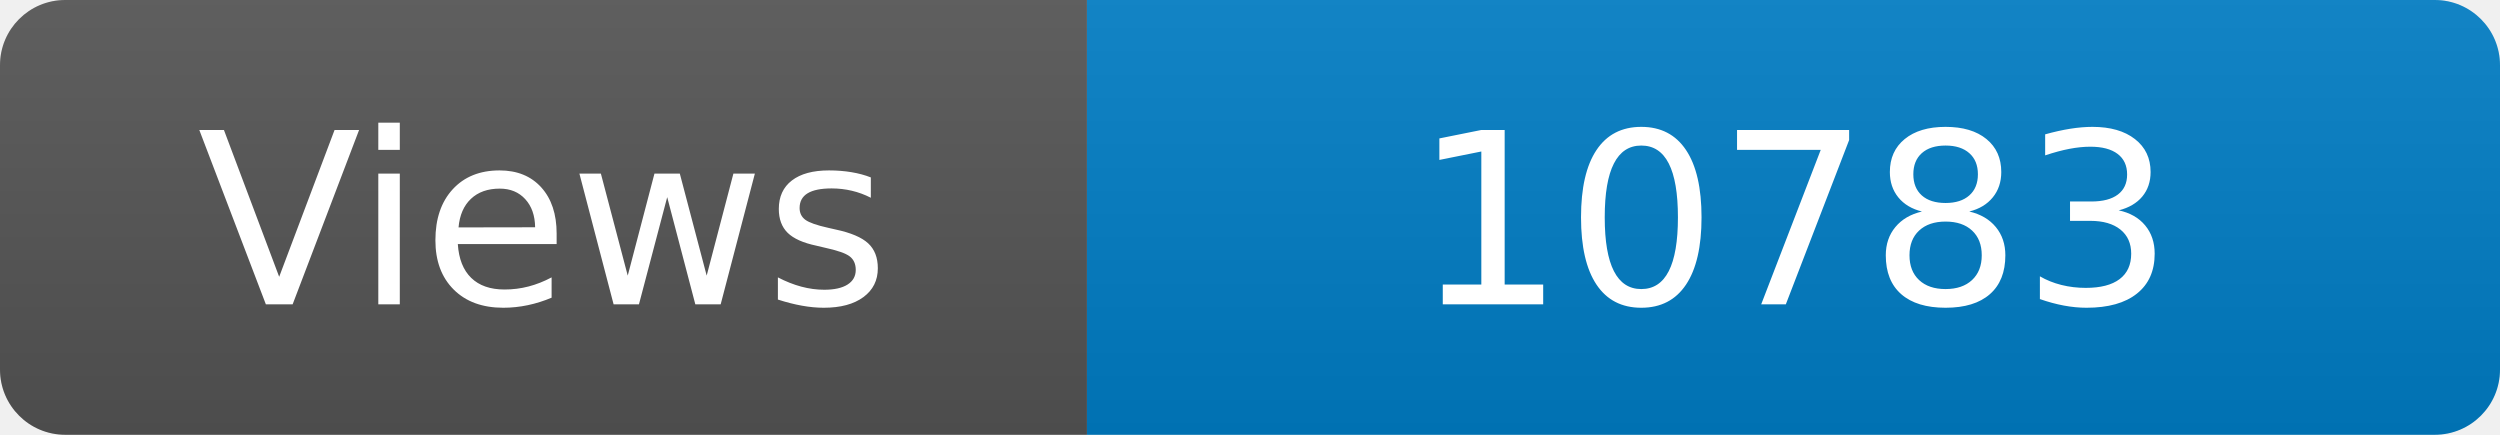
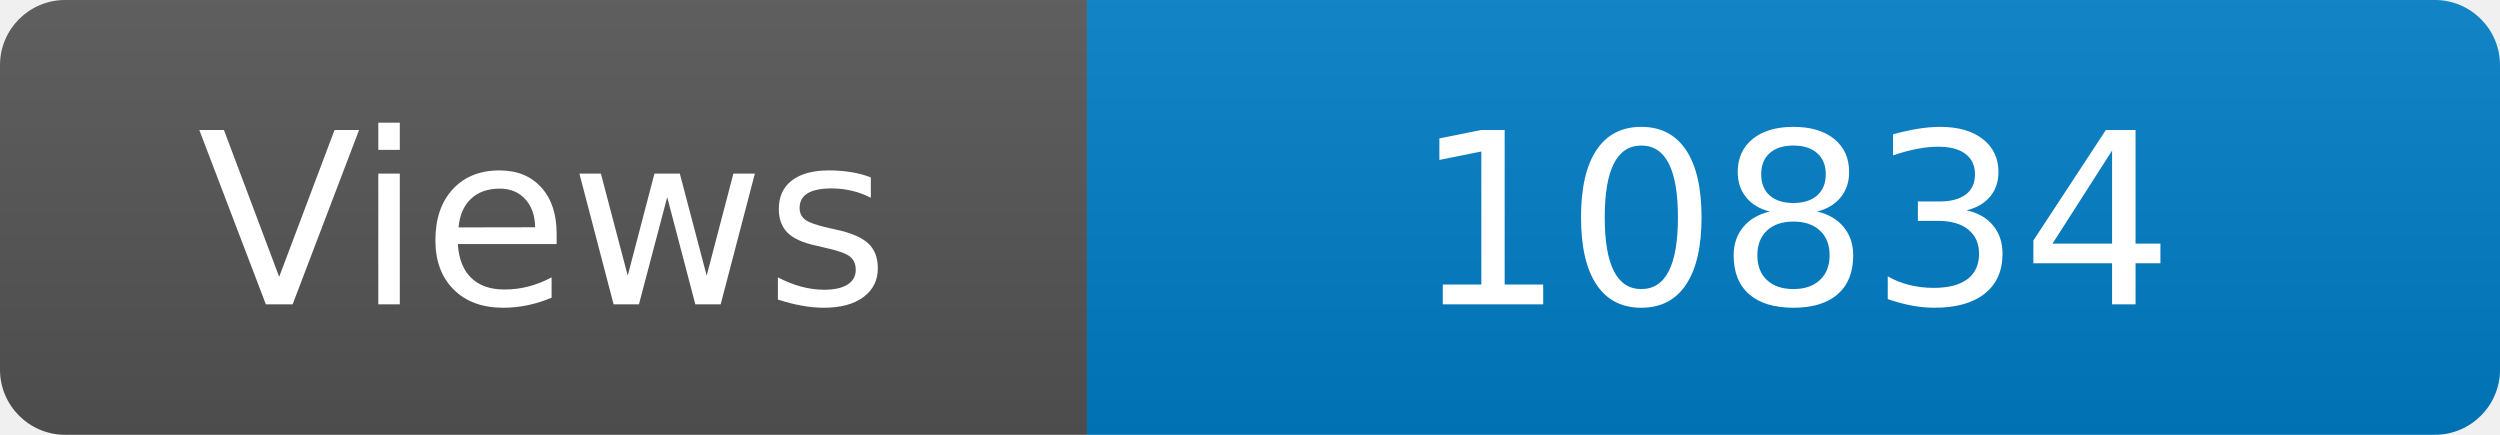
<svg xmlns="http://www.w3.org/2000/svg" width="115" height="20" role="img" aria-label="Maintained?: yes">
  <linearGradient id="s" x2="0" y2="100%">
    <stop offset="0" stop-color="#bbb" stop-opacity=".1" />
    <stop offset="1" stop-opacity=".1" />
  </linearGradient>
  <clipPath id="r">
    <rect width="115" height="20" rx="3" fill="#fff" />
  </clipPath>
  <g clip-path="url(#r)">
    <rect width="50" height="20" fill="#555" />
    <rect x="50" width="160" height="20" fill="#007ec6" />
    <rect width="115" height="20" fill="url(#s)" />
  </g>
  <g fill="#fff" text-anchor="middle" font-family="Verdana,Geneva,DejaVu Sans,sans-serif" font-size="110">
    <text x="250" y="140" transform="scale(.1)" fill="#fff">Views</text>
-     <text x="825" y="140" transform="scale(.1)" fill="#fff">10783</text>
+     <text x="825" y="140" transform="scale(.1)" fill="#fff">10834</text>
  </g>
</svg>
